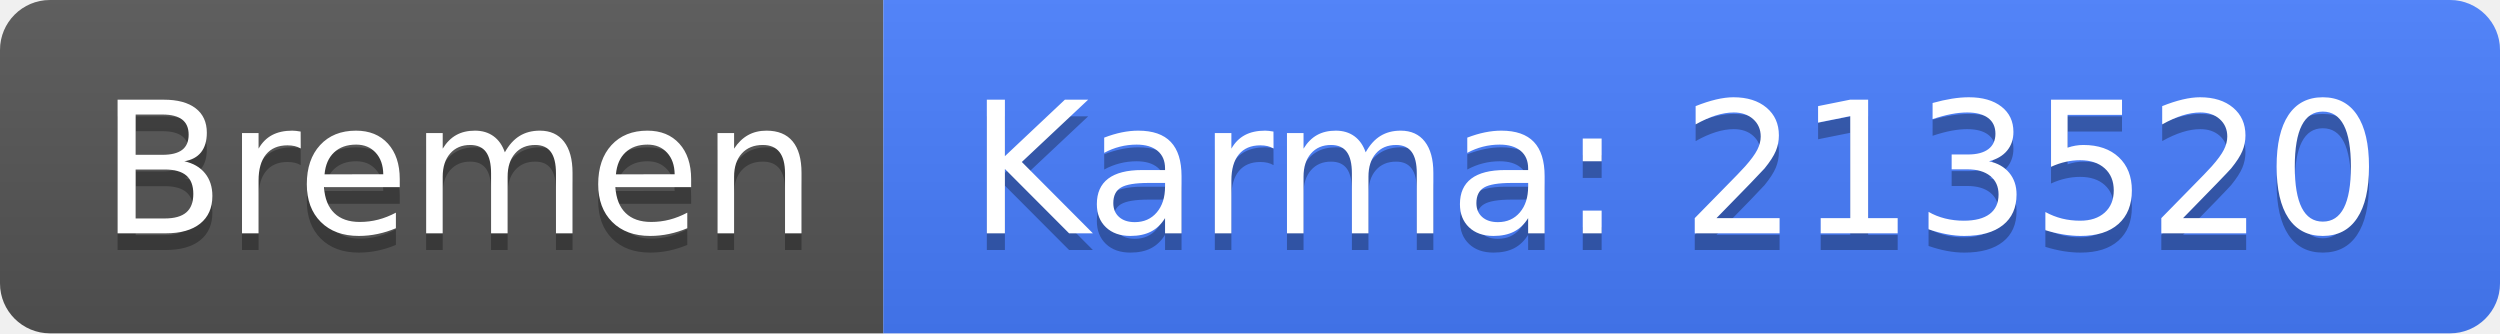
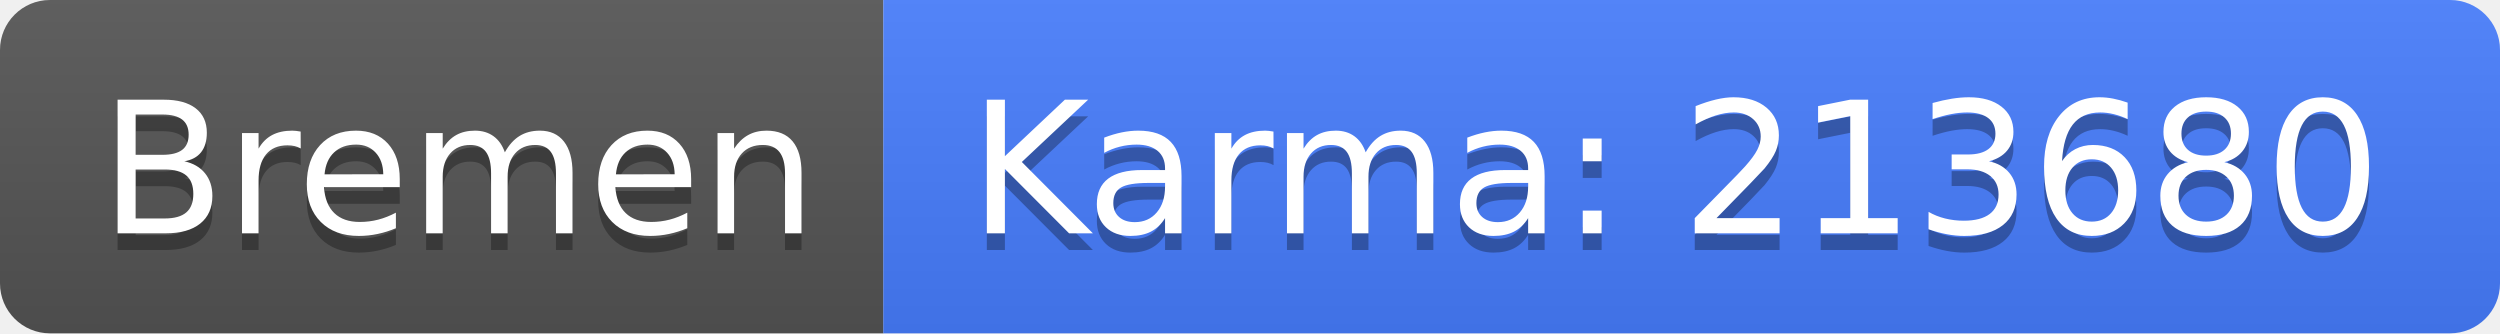
<svg xmlns="http://www.w3.org/2000/svg" width="150" height="20">
  <linearGradient id="b" x2="0" y2="100%">
    <stop offset="0" stop-color="#bbb" stop-opacity=".1" />
    <stop offset="1" stop-opacity=".1" />
  </linearGradient>
  <clipPath id="a">
    <rect width="150" height="20" rx="3" fill="#fff" />
  </clipPath>
  <g clip-path="url(#a)">
    <path fill="#555" d="M0 0h53v20H0z" />
    <path fill="#477eff" d="M53 0h97v20H53z" />
    <path fill="url(#b)" d="M0 0h150v20H0z" />
  </g>
  <g fill="#fff" text-anchor="middle" font-family="DejaVu Sans,Verdana,Geneva,sans-serif" font-size="110">
    <text x="275" y="150" fill="#010101" fill-opacity=".3" transform="scale(.1)" textLength="430">Bremen</text>
    <text x="275" y="140" transform="scale(.1)" textLength="430">Bremen</text>
-     <text x="1005" y="150" fill="#010101" fill-opacity=".3" transform="scale(.1)" textLength="870">Karma: 213520</text>
-     <text x="1005" y="140" transform="scale(.1)" textLength="870">Karma: 213520</text>
+     <text x="1005" y="150" fill="#010101" fill-opacity=".3" transform="scale(.1)" textLength="870">Karma: 213680</text>
+     <text x="1005" y="140" transform="scale(.1)" textLength="870">Karma: 213680</text>
  </g>
</svg>
